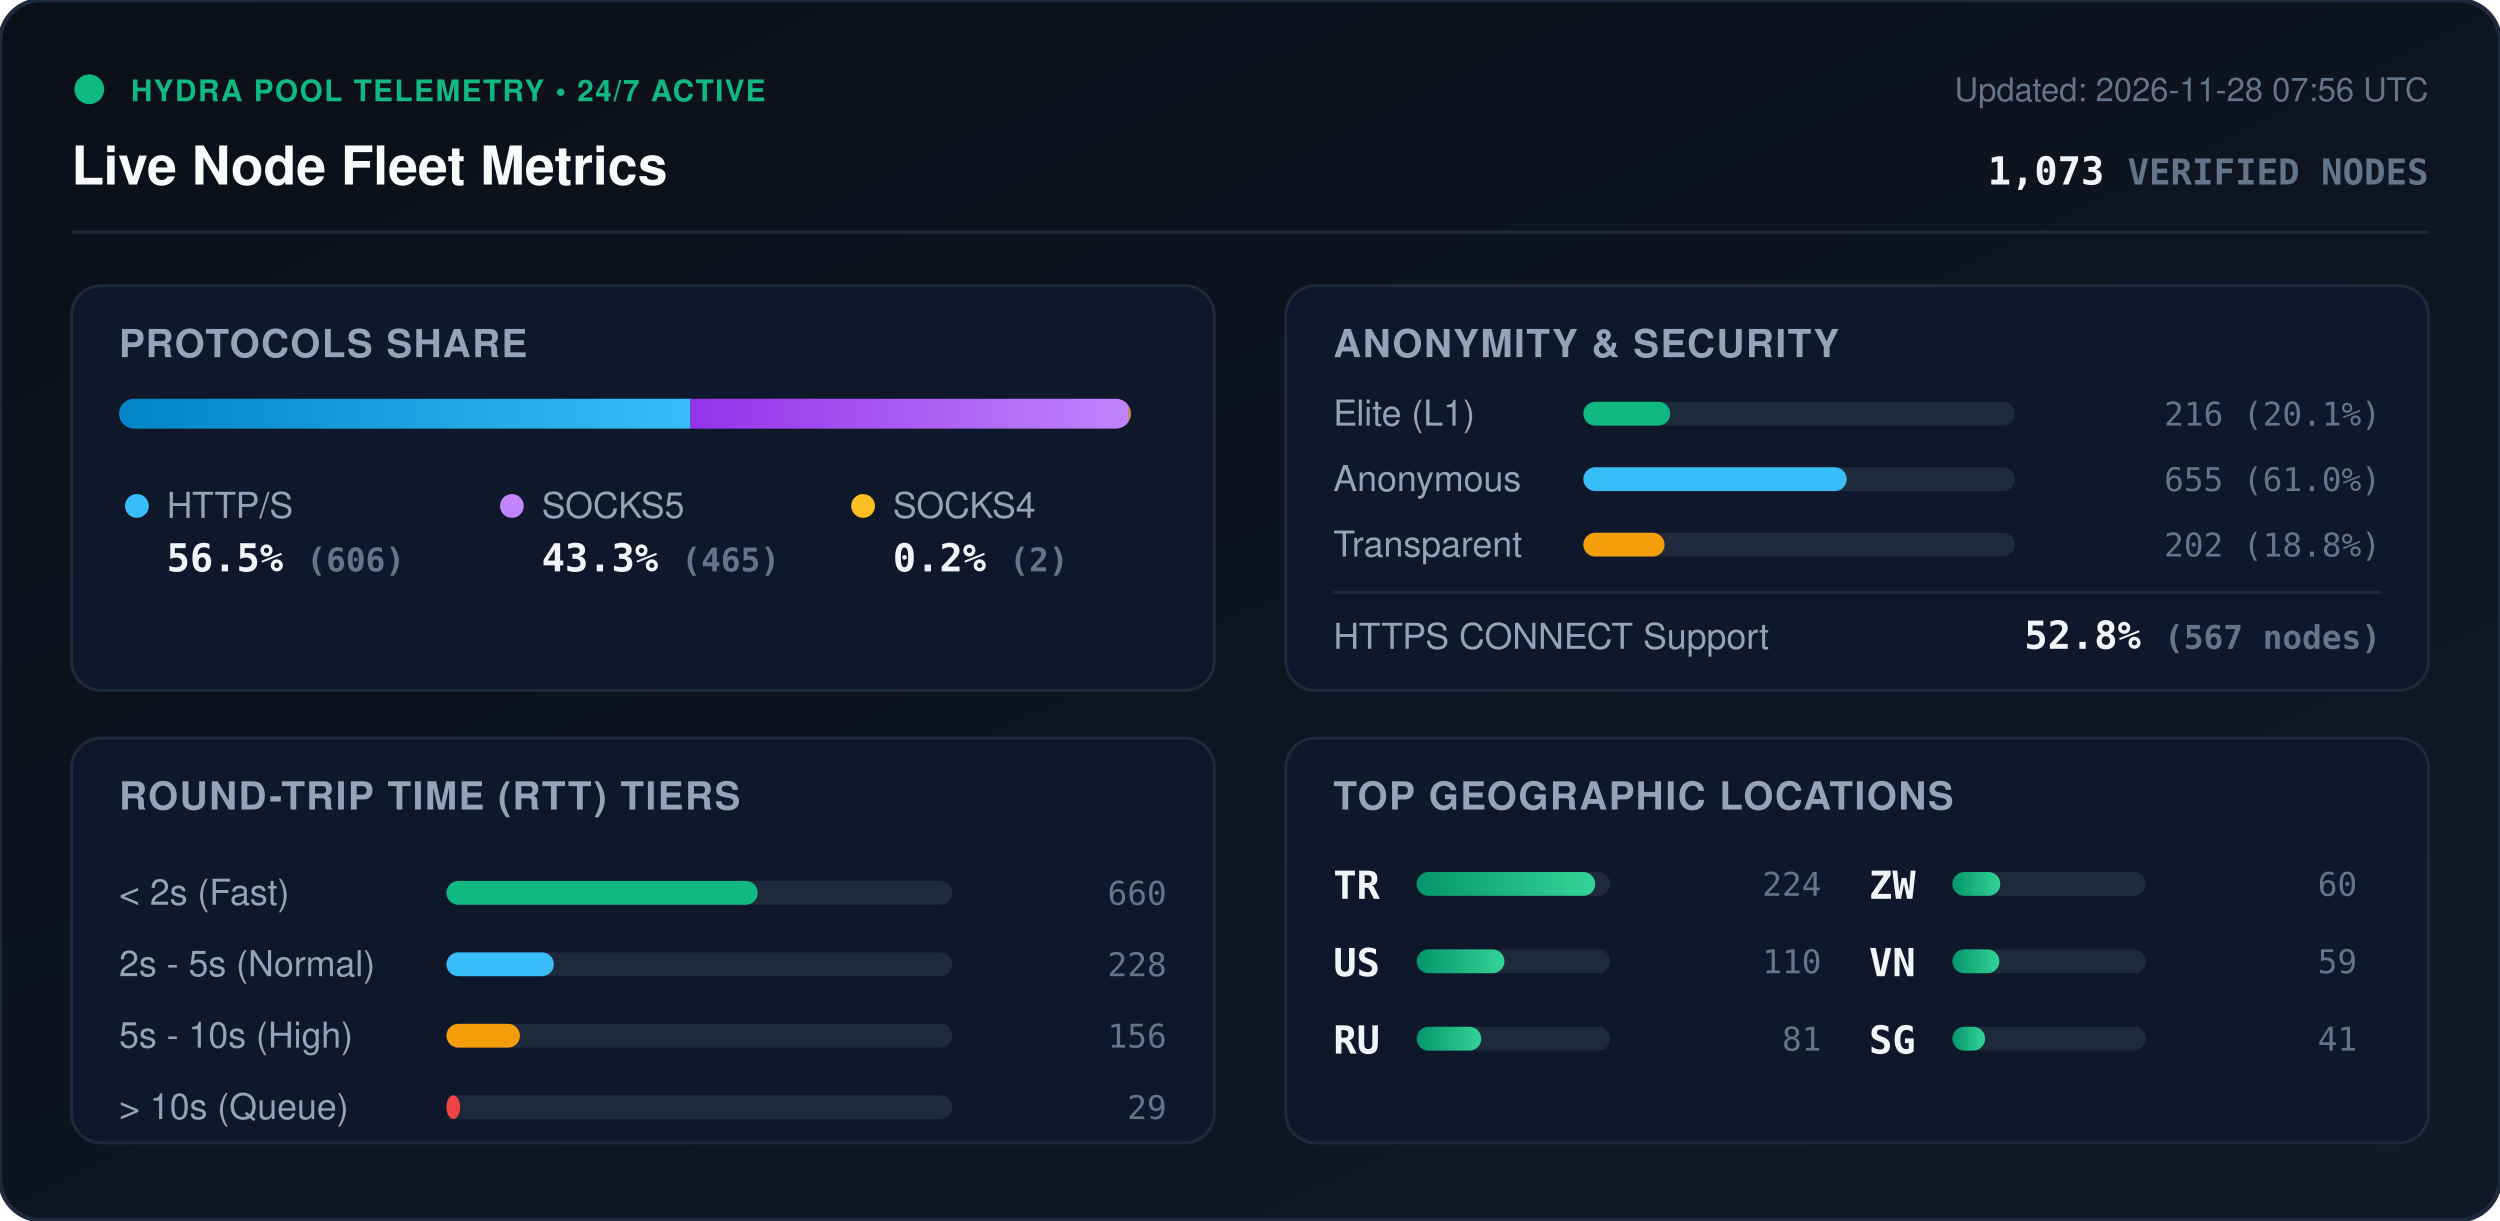
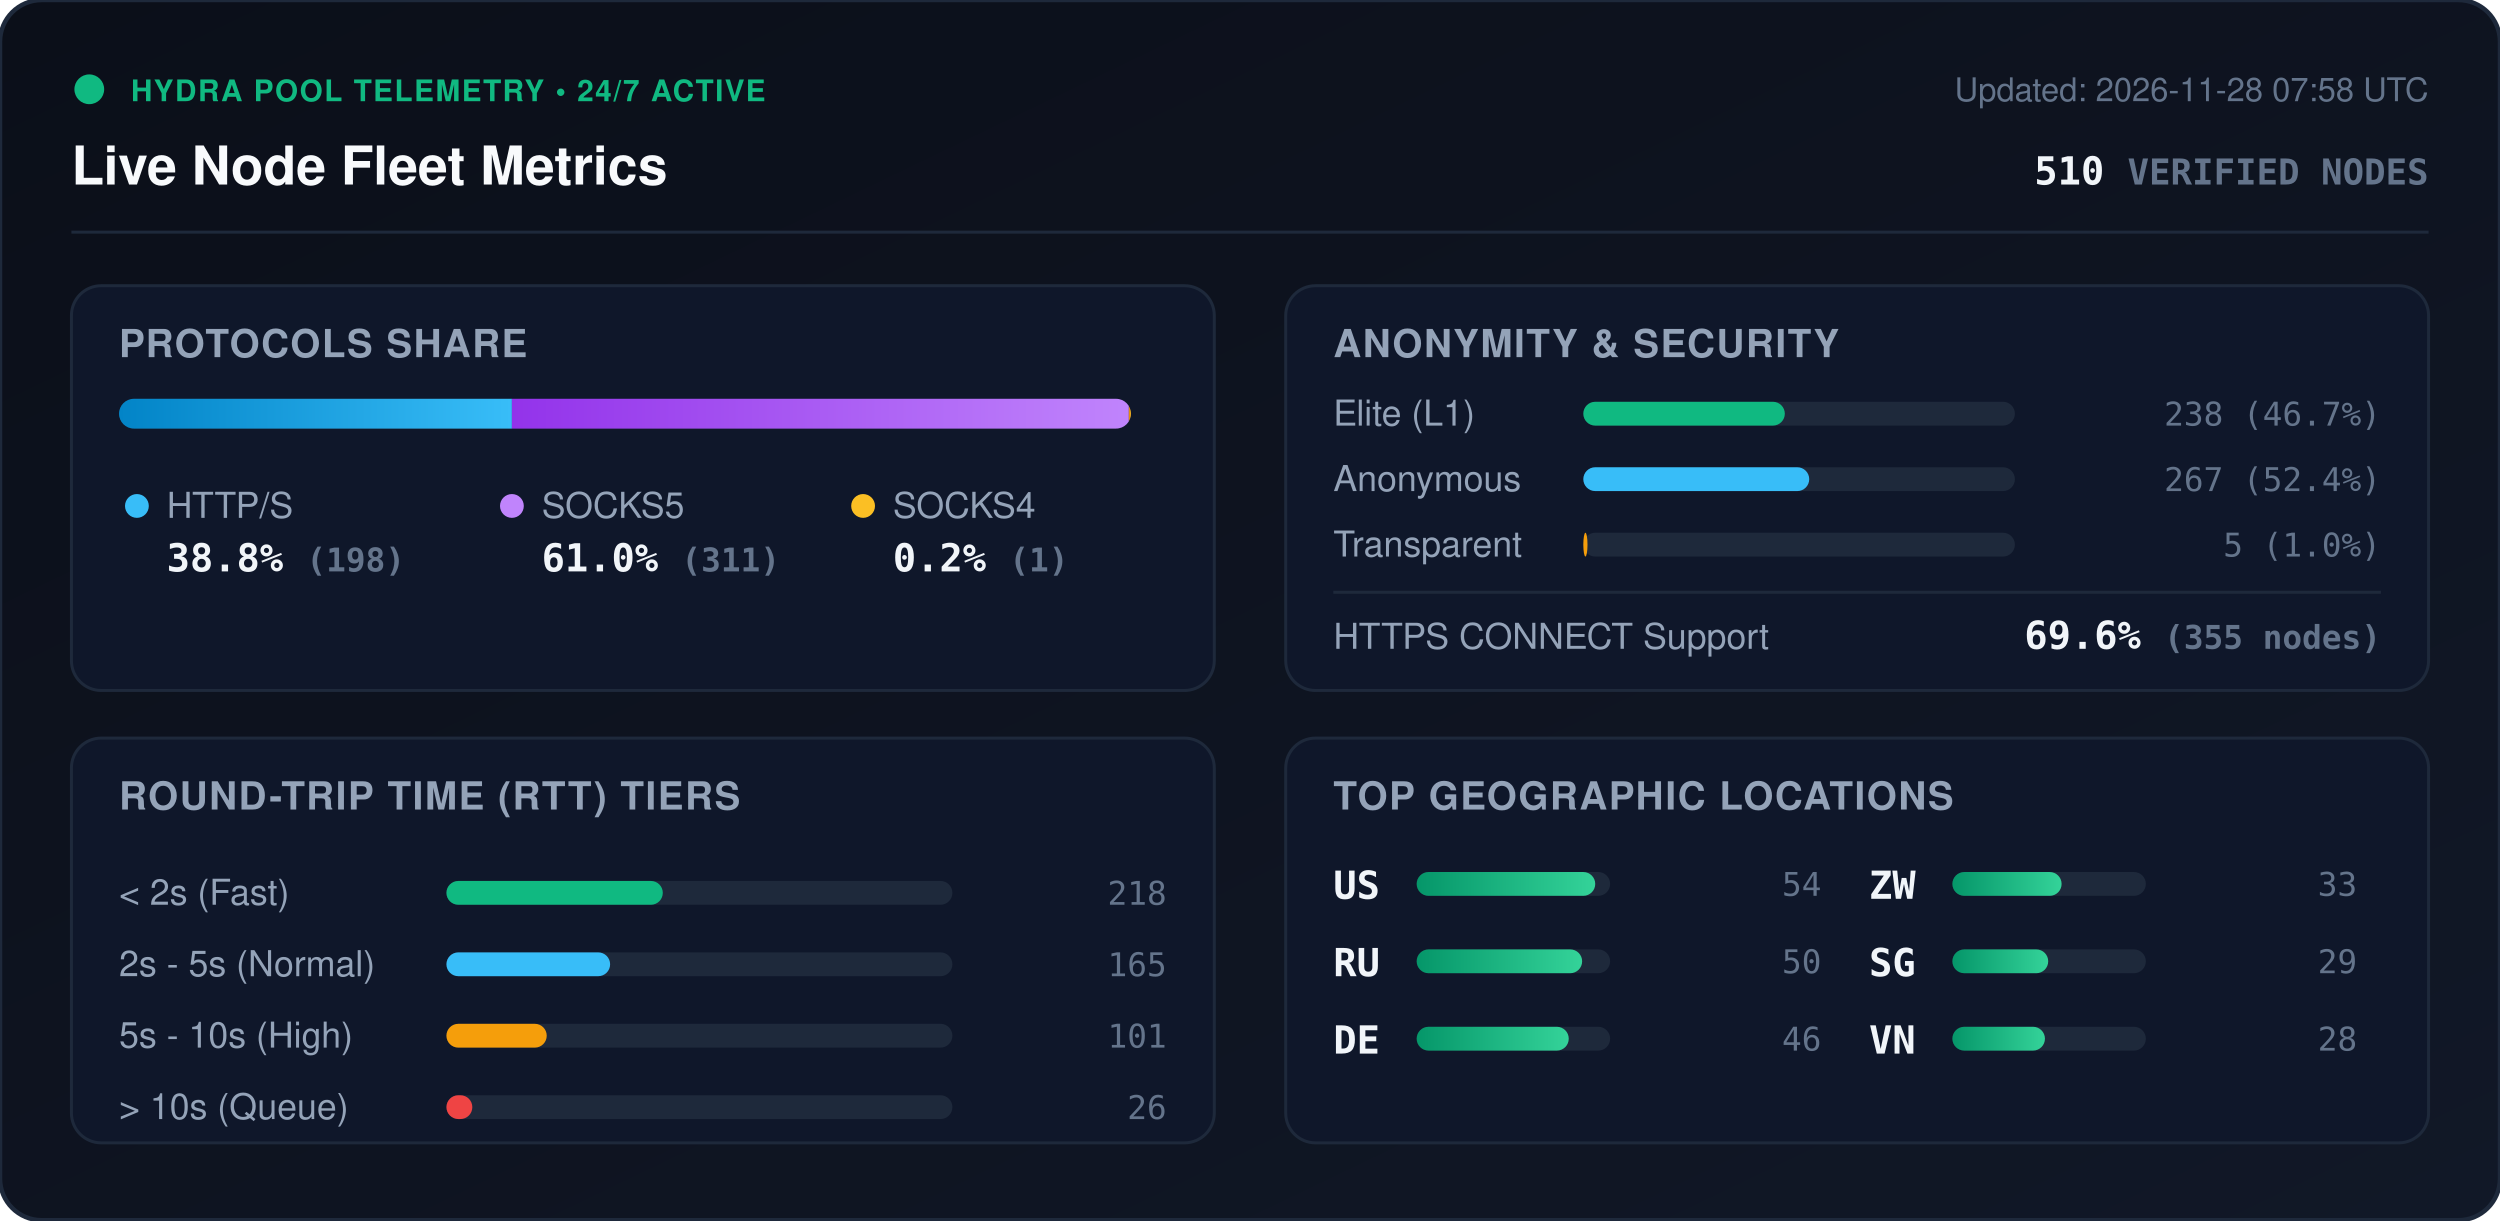
<svg xmlns="http://www.w3.org/2000/svg" viewBox="0 0 840 410" width="840" height="410" style="max-width: 100%; height: auto;">
  <defs>
    <linearGradient id="bg" x1="0%" y1="0%" x2="100%" y2="100%">
      <stop offset="0%" stop-color="#0b0f19" />
      <stop offset="100%" stop-color="#111827" />
    </linearGradient>
    <linearGradient id="bar-http" x1="0%" y1="0%" x2="100%" y2="0%">
      <stop offset="0%" stop-color="#0284c7" />
      <stop offset="100%" stop-color="#38bdf8" />
    </linearGradient>
    <linearGradient id="bar-socks5" x1="0%" y1="0%" x2="100%" y2="0%">
      <stop offset="0%" stop-color="#9333ea" />
      <stop offset="100%" stop-color="#c084fc" />
    </linearGradient>
    <linearGradient id="bar-socks4" x1="0%" y1="0%" x2="100%" y2="0%">
      <stop offset="0%" stop-color="#d97706" />
      <stop offset="100%" stop-color="#fbbf24" />
    </linearGradient>
    <linearGradient id="bar-green" x1="0%" y1="0%" x2="100%" y2="0%">
      <stop offset="0%" stop-color="#059669" />
      <stop offset="100%" stop-color="#34d399" />
    </linearGradient>
    <clipPath id="prog-track-clip">
      <rect width="340.0" height="10" rx="5" />
    </clipPath>
    <style>
      .title { font: 700 18px -apple-system, BlinkMacSystemFont, 'Segoe UI', Helvetica, Arial, sans-serif; fill: #f8fafc; }
      .sub { font: 500 11px -apple-system, BlinkMacSystemFont, 'Segoe UI', Helvetica, Arial, sans-serif; fill: #64748b; }
      .section-hdr { font: 600 13px -apple-system, BlinkMacSystemFont, 'Segoe UI', Helvetica, Arial, sans-serif; fill: #94a3b8; letter-spacing: 0.5px; }
      .metric-val { font: 700 13px -apple-system, BlinkMacSystemFont, 'Segoe UI', Helvetica, Arial, sans-serif; fill: #f1f5f9; }
      .metric-lbl { font: 500 12px -apple-system, BlinkMacSystemFont, 'Segoe UI', Helvetica, Arial, sans-serif; fill: #94a3b8; }
      .badge-txt { font: 700 10px -apple-system, BlinkMacSystemFont, 'Segoe UI', Helvetica, Arial, sans-serif; fill: #10b981; letter-spacing: 0.5px; }
      .mono { font-family: ui-monospace, SFMono-Regular, Menlo, Monaco, Consolas, monospace; }
      .pulse { animation: beacon 2s infinite ease-in-out; }
      @keyframes beacon { 0%, 100% { opacity: 1; } 50% { opacity: 0.35; } }
    </style>
  </defs>
  <rect width="840" height="410" rx="14" fill="url(#bg)" stroke="#1e293b" stroke-width="1.5" />
  <g transform="translate(24, 24)">
    <circle cx="6" cy="6" r="5" fill="#10b981" class="pulse" />
    <text x="20" y="10" class="badge-txt">HYDRA POOL TELEMETRY • 24/7 ACTIVE</text>
    <text x="0" y="38" class="title">Live Node Fleet Metrics</text>
-     <text x="792" y="10" text-anchor="end" class="sub">Updated: 2026-11-28 07:56 UTC</text>
-     <text x="792" y="38" text-anchor="end" class="metric-val mono" fill="#38bdf8">1,073 <tspan font-size="12" fill="#64748b">VERIFIED NODES</tspan>
+     <text x="792" y="10" text-anchor="end" class="sub">Updated: 2026-11-28 07:58 UTC</text>
+     <text x="792" y="38" text-anchor="end" class="metric-val mono" fill="#38bdf8">510 <tspan font-size="12" fill="#64748b">VERIFIED NODES</tspan>
    </text>
  </g>
  <line x1="24" y1="78" x2="816" y2="78" stroke="#1e293b" stroke-width="1" />
  <g transform="translate(24, 96)">
    <rect width="384" height="136" rx="10" fill="#0f172a" stroke="#1e293b" />
    <text x="16" y="24" class="section-hdr">PROTOCOLS SHARE</text>
    <g transform="translate(16, 38)">
      <rect width="340.0" height="10" rx="5" fill="#1e293b" />
      <g clip-path="url(#prog-track-clip)">
-         <rect x="0" width="192.0" height="10" fill="url(#bar-http)" />
-         <rect x="192.0" width="147.3" height="10" fill="url(#bar-socks5)" />
-         <rect x="339.3" width="0.6" height="10" fill="url(#bar-socks4)" />
+         <rect x="0" width="132.0" height="10" fill="url(#bar-http)" />
+         <rect x="132.0" width="207.3" height="10" fill="url(#bar-socks5)" />
+         <rect x="339.3" width="0.7" height="10" fill="url(#bar-socks4)" />
      </g>
    </g>
    <g transform="translate(16, 68)">
      <circle cx="6" cy="6" r="4" fill="#38bdf8" />
      <text x="16" y="10" class="metric-lbl">HTTP/S</text>
-       <text x="16" y="28" class="metric-val mono">56.5% <tspan font-size="11" fill="#64748b">(606)</tspan>
+       <text x="16" y="28" class="metric-val mono">38.8% <tspan font-size="11" fill="#64748b">(198)</tspan>
      </text>
      <circle cx="132" cy="6" r="4" fill="#c084fc" />
      <text x="142" y="10" class="metric-lbl">SOCKS5</text>
-       <text x="142" y="28" class="metric-val mono">43.3% <tspan font-size="11" fill="#64748b">(465)</tspan>
+       <text x="142" y="28" class="metric-val mono">61.0% <tspan font-size="11" fill="#64748b">(311)</tspan>
      </text>
      <circle cx="250" cy="6" r="4" fill="#fbbf24" />
      <text x="260" y="10" class="metric-lbl">SOCKS4</text>
-       <text x="260" y="28" class="metric-val mono">0.2% <tspan font-size="11" fill="#64748b">(2)</tspan>
+       <text x="260" y="28" class="metric-val mono">0.2% <tspan font-size="11" fill="#64748b">(1)</tspan>
      </text>
    </g>
  </g>
  <g transform="translate(432, 96)">
    <rect width="384" height="136" rx="10" fill="#0f172a" stroke="#1e293b" />
    <text x="16" y="24" class="section-hdr">ANONYMITY &amp; SECURITY</text>
    <text x="16" y="47" class="metric-lbl">Elite (L1)</text>
    <rect x="100" y="39" width="145.0" height="8" rx="4" fill="#1e293b" />
-     <rect x="100" y="39" width="29.2" height="8" rx="4" fill="#10b981" />
-     <text x="368" y="47" text-anchor="end" class="mono sub" fill="#e2e8f0">216 (20.1%)</text>
+     <rect x="100" y="39" width="67.7" height="8" rx="4" fill="#10b981" />
+     <text x="368" y="47" text-anchor="end" class="mono sub" fill="#e2e8f0">238 (46.7%)</text>
    <text x="16" y="69" class="metric-lbl">Anonymous</text>
    <rect x="100" y="61" width="145.0" height="8" rx="4" fill="#1e293b" />
-     <rect x="100" y="61" width="88.5" height="8" rx="4" fill="#38bdf8" />
-     <text x="368" y="69" text-anchor="end" class="mono sub" fill="#e2e8f0">655 (61.0%)</text>
+     <rect x="100" y="61" width="75.9" height="8" rx="4" fill="#38bdf8" />
+     <text x="368" y="69" text-anchor="end" class="mono sub" fill="#e2e8f0">267 (52.4%)</text>
    <text x="16" y="91" class="metric-lbl">Transparent</text>
    <rect x="100" y="83" width="145.0" height="8" rx="4" fill="#1e293b" />
-     <rect x="100" y="83" width="27.3" height="8" rx="4" fill="#f59e0b" />
-     <text x="368" y="91" text-anchor="end" class="mono sub" fill="#e2e8f0">202 (18.8%)</text>
+     <rect x="100" y="83" width="1.4" height="8" rx="4" fill="#f59e0b" />
+     <text x="368" y="91" text-anchor="end" class="mono sub" fill="#e2e8f0">5 (1.0%)</text>
    <line x1="16" y1="103" x2="368" y2="103" stroke="#1e293b" stroke-width="1" />
    <text x="16" y="122" class="metric-lbl">HTTPS CONNECT Support</text>
-     <text x="368" y="122" text-anchor="end" class="metric-val mono" fill="#34d399">52.8% <tspan font-size="11" fill="#64748b">(567 nodes)</tspan>
+     <text x="368" y="122" text-anchor="end" class="metric-val mono" fill="#34d399">69.6% <tspan font-size="11" fill="#64748b">(355 nodes)</tspan>
    </text>
  </g>
  <g transform="translate(24, 248)">
    <rect width="384" height="136" rx="10" fill="#0f172a" stroke="#1e293b" />
    <text x="16" y="24" class="section-hdr">ROUND-TRIP TIME (RTT) TIERS</text>
    <g transform="translate(16, 42)">
      <text x="0" y="14" class="metric-lbl">&lt; 2s (Fast)</text>
      <rect x="110" y="6" width="170" height="8" rx="4" fill="#1e293b" />
-       <rect x="110" y="6" width="104.6" height="8" rx="4" fill="#10b981" />
-       <text x="352" y="14" text-anchor="end" class="mono sub">660</text>
+       <rect x="110" y="6" width="72.7" height="8" rx="4" fill="#10b981" />
+       <text x="352" y="14" text-anchor="end" class="mono sub">218</text>
      <text x="0" y="38" class="metric-lbl">2s - 5s (Normal)</text>
      <rect x="110" y="30" width="170" height="8" rx="4" fill="#1e293b" />
-       <rect x="110" y="30" width="36.1" height="8" rx="4" fill="#38bdf8" />
-       <text x="352" y="38" text-anchor="end" class="mono sub">228</text>
+       <rect x="110" y="30" width="55.0" height="8" rx="4" fill="#38bdf8" />
+       <text x="352" y="38" text-anchor="end" class="mono sub">165</text>
      <text x="0" y="62" class="metric-lbl">5s - 10s (High)</text>
      <rect x="110" y="54" width="170" height="8" rx="4" fill="#1e293b" />
-       <rect x="110" y="54" width="24.7" height="8" rx="4" fill="#f59e0b" />
-       <text x="352" y="62" text-anchor="end" class="mono sub">156</text>
+       <rect x="110" y="54" width="33.7" height="8" rx="4" fill="#f59e0b" />
+       <text x="352" y="62" text-anchor="end" class="mono sub">101</text>
      <text x="0" y="86" class="metric-lbl">&gt; 10s (Queue)</text>
      <rect x="110" y="78" width="170" height="8" rx="4" fill="#1e293b" />
-       <rect x="110" y="78" width="4.6" height="8" rx="4" fill="#ef4444" />
-       <text x="352" y="86" text-anchor="end" class="mono sub">29</text>
+       <rect x="110" y="78" width="8.7" height="8" rx="4" fill="#ef4444" />
+       <text x="352" y="86" text-anchor="end" class="mono sub">26</text>
    </g>
  </g>
  <g transform="translate(432, 248)">
    <rect width="384" height="136" rx="10" fill="#0f172a" stroke="#1e293b" />
    <text x="16" y="24" class="section-hdr">TOP GEOGRAPHIC LOCATIONS</text>
    <g transform="translate(16, 42)">
      <g transform="translate(0, 0)">
-         <text x="0" y="12" class="mono metric-val" font-size="12">TR</text>
+         <text x="0" y="12" class="mono metric-val" font-size="12">US</text>
        <rect x="28" y="3" width="65" height="8" rx="4" fill="#1e293b" />
        <rect x="28" y="3" width="60.0" height="8" rx="4" fill="url(#bar-green)" />
-         <text x="164" y="11" text-anchor="end" class="mono sub">224</text>
+         <text x="164" y="11" text-anchor="end" class="mono sub">54</text>
      </g>
      <g transform="translate(0, 26)">
-         <text x="0" y="12" class="mono metric-val" font-size="12">US</text>
+         <text x="0" y="12" class="mono metric-val" font-size="12">RU</text>
        <rect x="28" y="3" width="65" height="8" rx="4" fill="#1e293b" />
-         <rect x="28" y="3" width="29.5" height="8" rx="4" fill="url(#bar-green)" />
-         <text x="164" y="11" text-anchor="end" class="mono sub">110</text>
+         <rect x="28" y="3" width="55.6" height="8" rx="4" fill="url(#bar-green)" />
+         <text x="164" y="11" text-anchor="end" class="mono sub">50</text>
      </g>
      <g transform="translate(0, 52)">
-         <text x="0" y="12" class="mono metric-val" font-size="12">RU</text>
+         <text x="0" y="12" class="mono metric-val" font-size="12">DE</text>
        <rect x="28" y="3" width="65" height="8" rx="4" fill="#1e293b" />
-         <rect x="28" y="3" width="21.7" height="8" rx="4" fill="url(#bar-green)" />
-         <text x="164" y="11" text-anchor="end" class="mono sub">81</text>
+         <rect x="28" y="3" width="51.1" height="8" rx="4" fill="url(#bar-green)" />
+         <text x="164" y="11" text-anchor="end" class="mono sub">46</text>
      </g>
      <g transform="translate(180, 0)">
        <text x="0" y="12" class="mono metric-val" font-size="12">ZW</text>
        <rect x="28" y="3" width="65" height="8" rx="4" fill="#1e293b" />
-         <rect x="28" y="3" width="16.1" height="8" rx="4" fill="url(#bar-green)" />
-         <text x="164" y="11" text-anchor="end" class="mono sub">60</text>
+         <rect x="28" y="3" width="36.7" height="8" rx="4" fill="url(#bar-green)" />
+         <text x="164" y="11" text-anchor="end" class="mono sub">33</text>
      </g>
      <g transform="translate(180, 26)">
+         <text x="0" y="12" class="mono metric-val" font-size="12">SG</text>
+         <rect x="28" y="3" width="65" height="8" rx="4" fill="#1e293b" />
+         <rect x="28" y="3" width="32.2" height="8" rx="4" fill="url(#bar-green)" />
+         <text x="164" y="11" text-anchor="end" class="mono sub">29</text>
+       </g>
+       <g transform="translate(180, 52)">
        <text x="0" y="12" class="mono metric-val" font-size="12">VN</text>
        <rect x="28" y="3" width="65" height="8" rx="4" fill="#1e293b" />
-         <rect x="28" y="3" width="15.8" height="8" rx="4" fill="url(#bar-green)" />
-         <text x="164" y="11" text-anchor="end" class="mono sub">59</text>
-       </g>
-       <g transform="translate(180, 52)">
-         <text x="0" y="12" class="mono metric-val" font-size="12">SG</text>
-         <rect x="28" y="3" width="65" height="8" rx="4" fill="#1e293b" />
-         <rect x="28" y="3" width="11.0" height="8" rx="4" fill="url(#bar-green)" />
-         <text x="164" y="11" text-anchor="end" class="mono sub">41</text>
+         <rect x="28" y="3" width="31.1" height="8" rx="4" fill="url(#bar-green)" />
+         <text x="164" y="11" text-anchor="end" class="mono sub">28</text>
      </g>
    </g>
  </g>
</svg>
